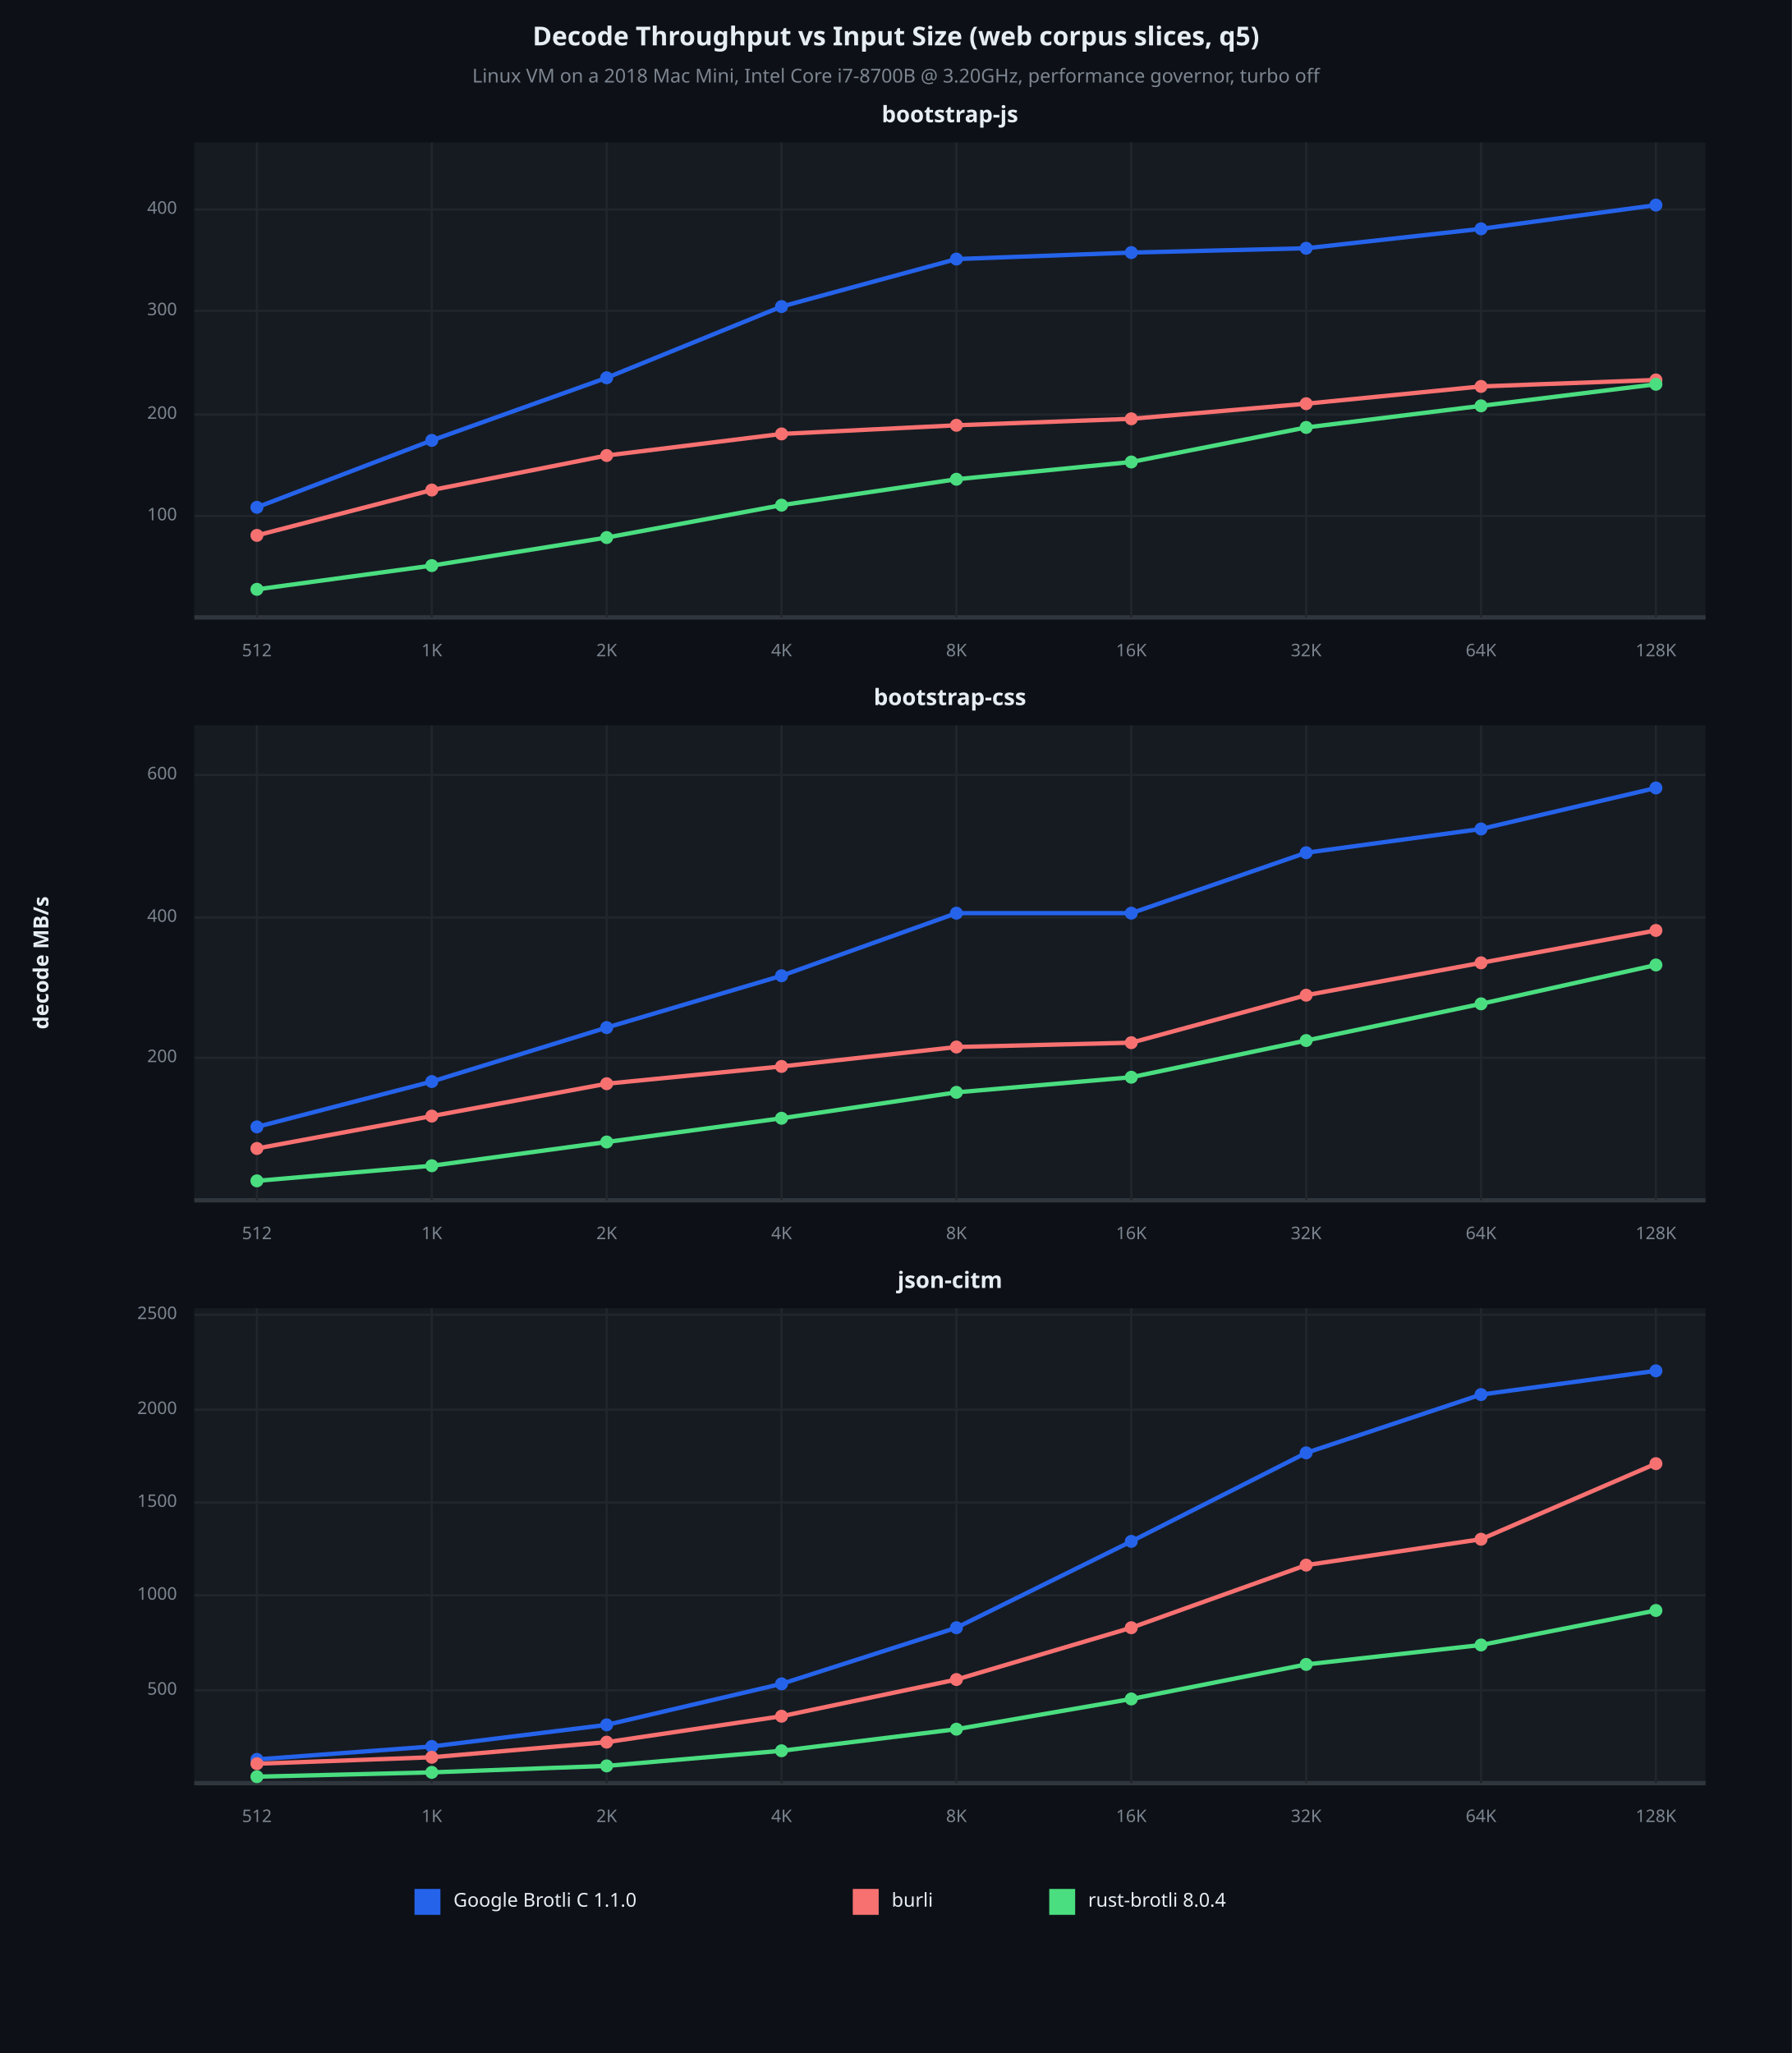
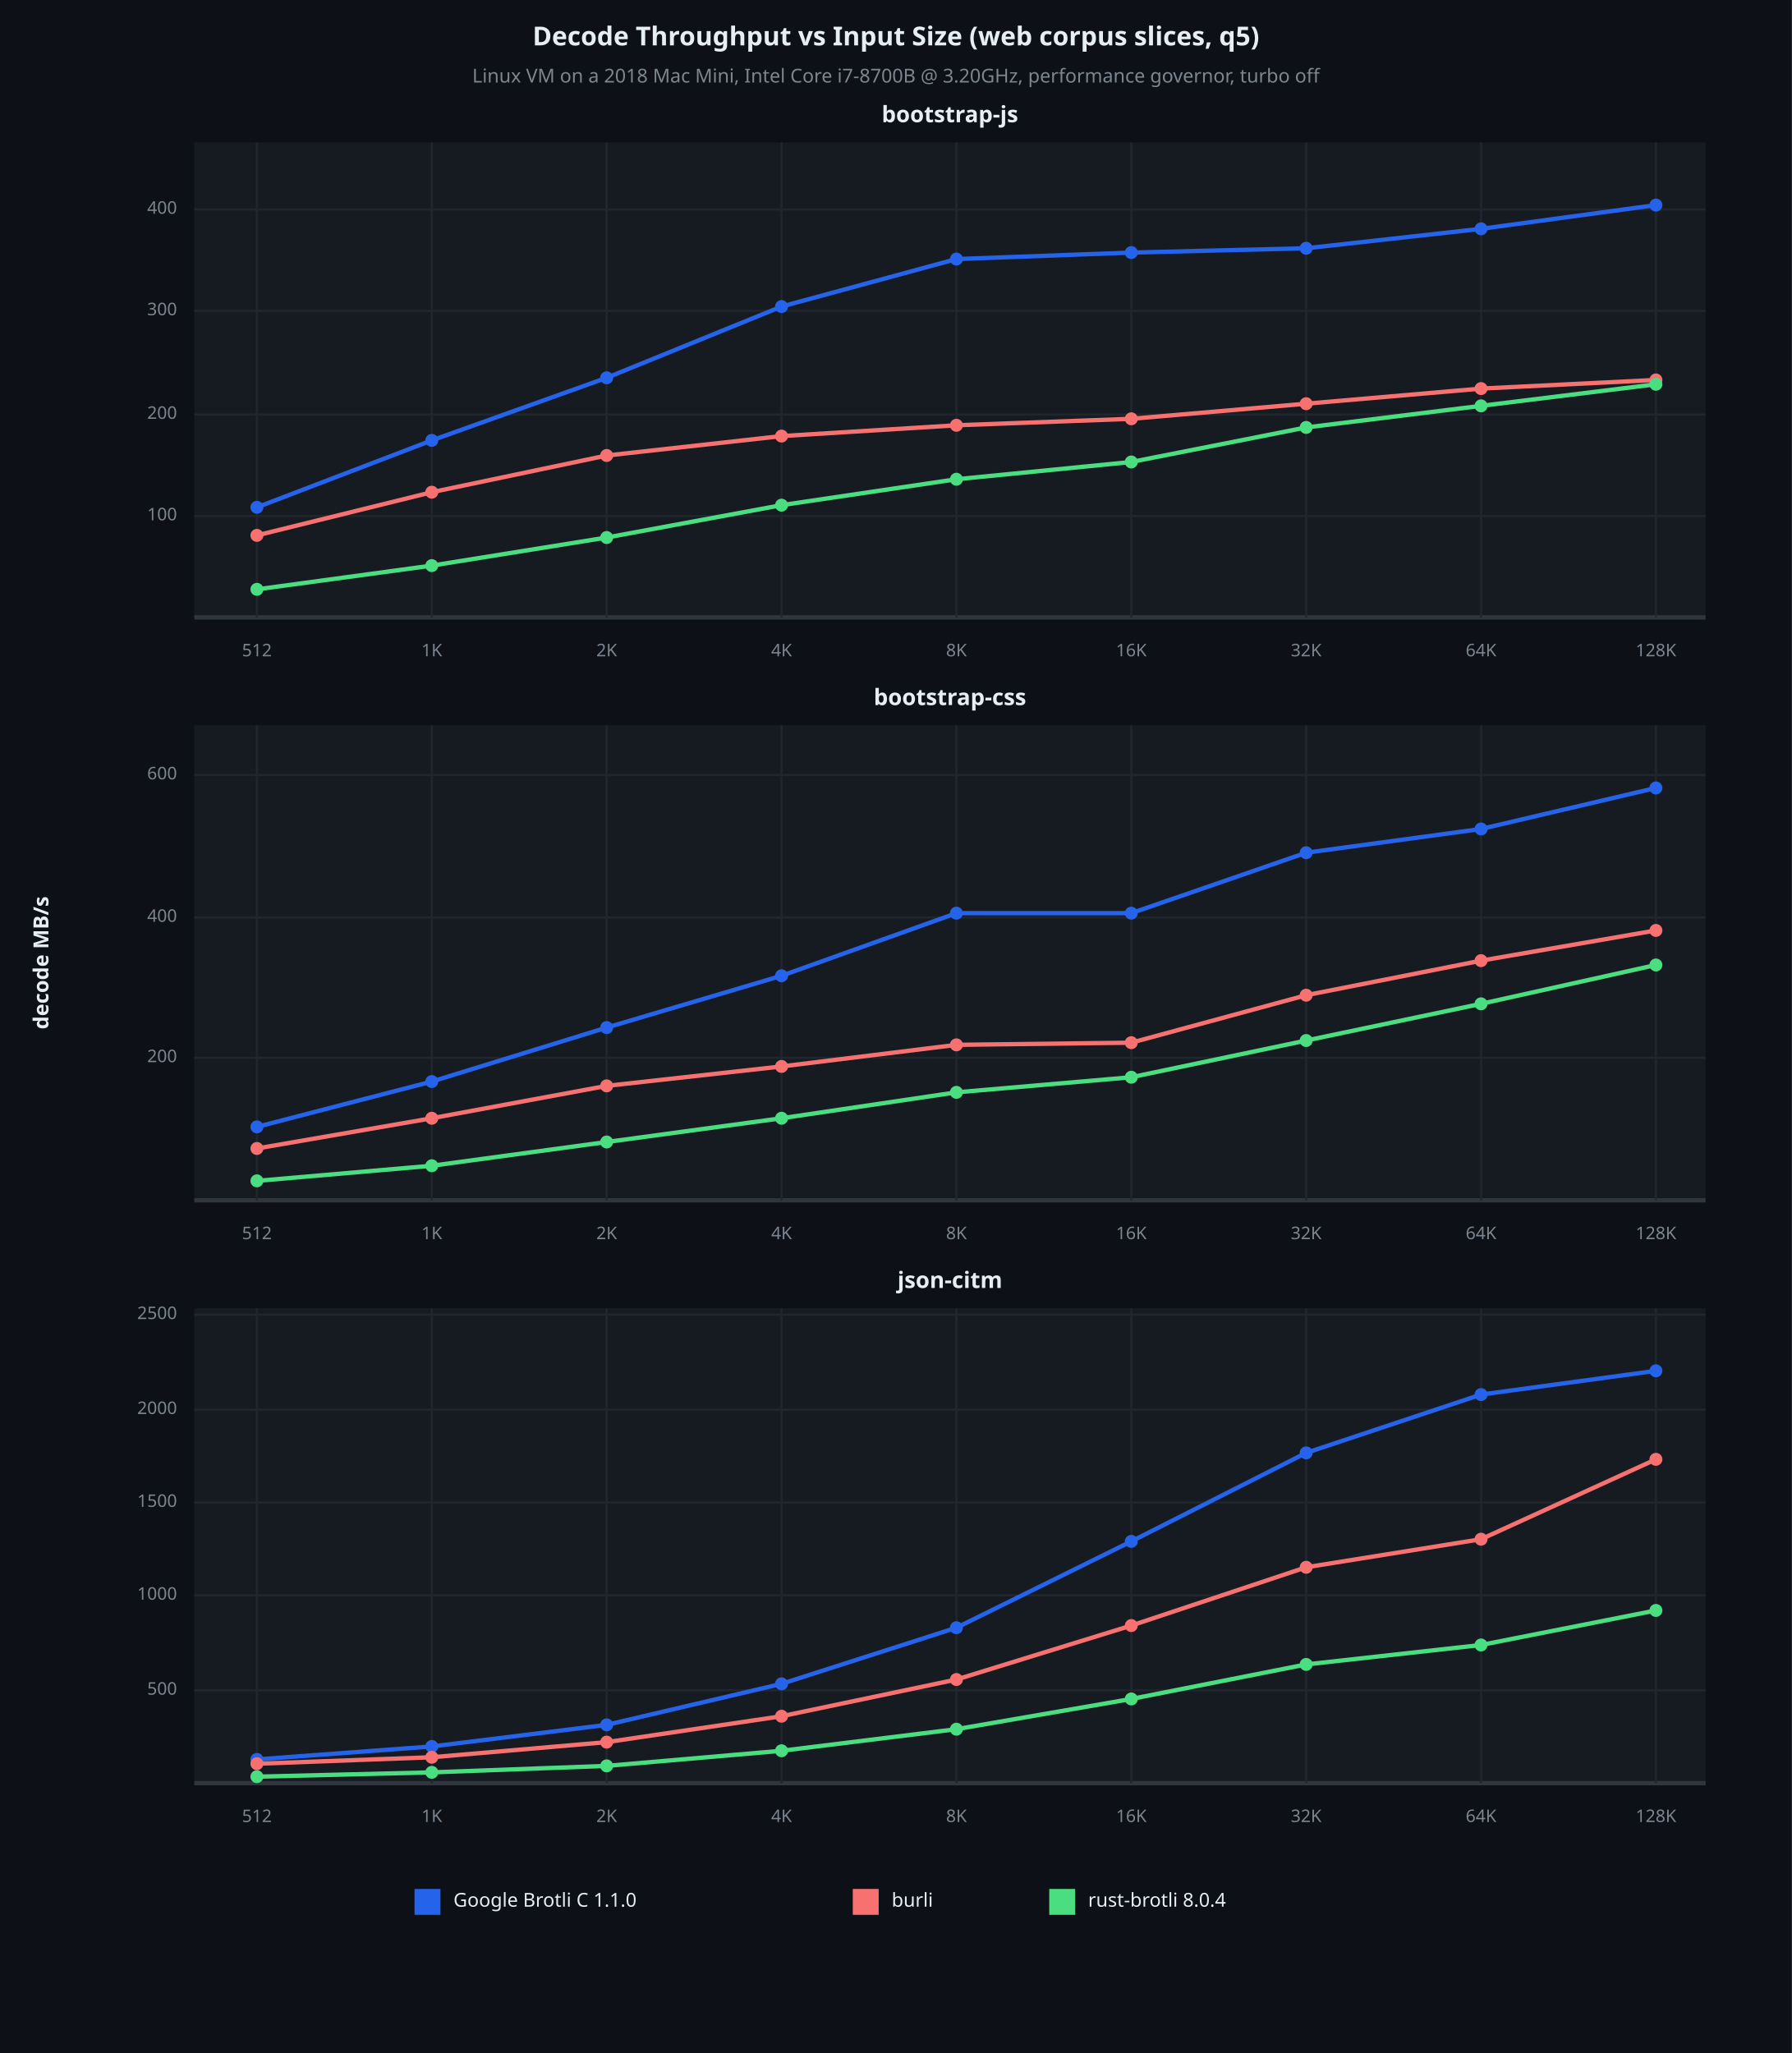
<svg xmlns="http://www.w3.org/2000/svg" viewBox="0 0 830 951" font-family="system-ui, -apple-system, sans-serif">
  <rect x="0" y="0" width="830" height="951" opacity="1" fill="#0D1117" stroke="none" />
  <text x="415" y="18" dy="0.5ex" text-anchor="middle" font-family="sans-serif" font-size="12.097" opacity="1" fill="#E6EDF3" font-weight="bold">
Decode Throughput vs Input Size (web corpus slices, q5)
</text>
  <text x="415" y="36" dy="0.5ex" text-anchor="middle" font-family="sans-serif" font-size="8.871" opacity="1" fill="#7D8590">
Linux VM on a 2018 Mac Mini, Intel Core i7-8700B @ 3.20GHz, performance governor, turbo off
</text>
  <rect x="90" y="66" width="700" height="220" opacity="1" fill="#161B22" stroke="none" />
  <text x="440" y="54" dy="0.5ex" text-anchor="middle" font-family="sans-serif" font-size="10.484" opacity="1" fill="#E6EDF3" font-weight="bold">
bootstrap-js
</text>
  <polyline fill="none" opacity="1" stroke="#30363D" stroke-width="2" points="90,286 790,286 " />
  <polyline fill="none" opacity="1" stroke="#21262D" stroke-width="1" points="119,66 119,286 " />
  <text x="119" y="302" dy="0.5ex" text-anchor="middle" font-family="sans-serif" font-size="8.065" opacity="1" fill="#7D8590">
512
</text>
  <polyline fill="none" opacity="1" stroke="#21262D" stroke-width="1" points="200,66 200,286 " />
  <text x="200" y="302" dy="0.5ex" text-anchor="middle" font-family="sans-serif" font-size="8.065" opacity="1" fill="#7D8590">
1K
</text>
  <polyline fill="none" opacity="1" stroke="#21262D" stroke-width="1" points="281,66 281,286 " />
  <text x="281" y="302" dy="0.5ex" text-anchor="middle" font-family="sans-serif" font-size="8.065" opacity="1" fill="#7D8590">
2K
</text>
  <polyline fill="none" opacity="1" stroke="#21262D" stroke-width="1" points="362,66 362,286 " />
  <text x="362" y="302" dy="0.5ex" text-anchor="middle" font-family="sans-serif" font-size="8.065" opacity="1" fill="#7D8590">
4K
</text>
  <polyline fill="none" opacity="1" stroke="#21262D" stroke-width="1" points="443,66 443,286 " />
  <text x="443" y="302" dy="0.5ex" text-anchor="middle" font-family="sans-serif" font-size="8.065" opacity="1" fill="#7D8590">
8K
</text>
  <polyline fill="none" opacity="1" stroke="#21262D" stroke-width="1" points="524,66 524,286 " />
  <text x="524" y="302" dy="0.5ex" text-anchor="middle" font-family="sans-serif" font-size="8.065" opacity="1" fill="#7D8590">
16K
</text>
  <polyline fill="none" opacity="1" stroke="#21262D" stroke-width="1" points="605,66 605,286 " />
  <text x="605" y="302" dy="0.5ex" text-anchor="middle" font-family="sans-serif" font-size="8.065" opacity="1" fill="#7D8590">
32K
</text>
  <polyline fill="none" opacity="1" stroke="#21262D" stroke-width="1" points="686,66 686,286 " />
  <text x="686" y="302" dy="0.5ex" text-anchor="middle" font-family="sans-serif" font-size="8.065" opacity="1" fill="#7D8590">
64K
</text>
  <polyline fill="none" opacity="1" stroke="#21262D" stroke-width="1" points="767,66 767,286 " />
  <text x="767" y="302" dy="0.5ex" text-anchor="middle" font-family="sans-serif" font-size="8.065" opacity="1" fill="#7D8590">
128K
</text>
  <polyline fill="none" opacity="1" stroke="#21262D" stroke-width="1" points="90,239 790,239 " />
  <text x="82" y="239" dy="0.5ex" text-anchor="end" font-family="sans-serif" font-size="8.065" opacity="1" fill="#7D8590">
100
</text>
  <polyline fill="none" opacity="1" stroke="#21262D" stroke-width="1" points="90,192 790,192 " />
  <text x="82" y="192" dy="0.5ex" text-anchor="end" font-family="sans-serif" font-size="8.065" opacity="1" fill="#7D8590">
200
</text>
  <polyline fill="none" opacity="1" stroke="#21262D" stroke-width="1" points="90,144 790,144 " />
  <text x="82" y="144" dy="0.5ex" text-anchor="end" font-family="sans-serif" font-size="8.065" opacity="1" fill="#7D8590">
300
</text>
  <polyline fill="none" opacity="1" stroke="#21262D" stroke-width="1" points="90,97 790,97 " />
  <text x="82" y="97" dy="0.5ex" text-anchor="end" font-family="sans-serif" font-size="8.065" opacity="1" fill="#7D8590">
400
</text>
  <polyline fill="none" opacity="1" stroke="#2563EB" stroke-width="2" points="119,235 200,204 281,175 362,142 443,120 524,117 605,115 686,106 767,95 " />
  <circle cx="119" cy="235" r="3" opacity="1" fill="#2563EB" stroke="none" stroke-width="1" />
  <circle cx="200" cy="204" r="3" opacity="1" fill="#2563EB" stroke="none" stroke-width="1" />
  <circle cx="281" cy="175" r="3" opacity="1" fill="#2563EB" stroke="none" stroke-width="1" />
  <circle cx="362" cy="142" r="3" opacity="1" fill="#2563EB" stroke="none" stroke-width="1" />
  <circle cx="443" cy="120" r="3" opacity="1" fill="#2563EB" stroke="none" stroke-width="1" />
  <circle cx="524" cy="117" r="3" opacity="1" fill="#2563EB" stroke="none" stroke-width="1" />
  <circle cx="605" cy="115" r="3" opacity="1" fill="#2563EB" stroke="none" stroke-width="1" />
  <circle cx="686" cy="106" r="3" opacity="1" fill="#2563EB" stroke="none" stroke-width="1" />
  <circle cx="767" cy="95" r="3" opacity="1" fill="#2563EB" stroke="none" stroke-width="1" />
-   <polyline fill="none" opacity="1" stroke="#F87171" stroke-width="2" points="119,248 200,227 281,211 362,201 443,197 524,194 605,187 686,179 767,176 " />
+   <polyline fill="none" opacity="1" stroke="#F87171" stroke-width="2" points="119,248 200,228 281,211 362,202 443,197 524,194 605,187 686,180 767,176 " />
  <circle cx="119" cy="248" r="3" opacity="1" fill="#F87171" stroke="none" stroke-width="1" />
-   <circle cx="200" cy="227" r="3" opacity="1" fill="#F87171" stroke="none" stroke-width="1" />
+   <circle cx="200" cy="228" r="3" opacity="1" fill="#F87171" stroke="none" stroke-width="1" />
  <circle cx="281" cy="211" r="3" opacity="1" fill="#F87171" stroke="none" stroke-width="1" />
-   <circle cx="362" cy="201" r="3" opacity="1" fill="#F87171" stroke="none" stroke-width="1" />
+   <circle cx="362" cy="202" r="3" opacity="1" fill="#F87171" stroke="none" stroke-width="1" />
  <circle cx="443" cy="197" r="3" opacity="1" fill="#F87171" stroke="none" stroke-width="1" />
  <circle cx="524" cy="194" r="3" opacity="1" fill="#F87171" stroke="none" stroke-width="1" />
  <circle cx="605" cy="187" r="3" opacity="1" fill="#F87171" stroke="none" stroke-width="1" />
-   <circle cx="686" cy="179" r="3" opacity="1" fill="#F87171" stroke="none" stroke-width="1" />
+   <circle cx="686" cy="180" r="3" opacity="1" fill="#F87171" stroke="none" stroke-width="1" />
  <circle cx="767" cy="176" r="3" opacity="1" fill="#F87171" stroke="none" stroke-width="1" />
  <polyline fill="none" opacity="1" stroke="#4ADE80" stroke-width="2" points="119,273 200,262 281,249 362,234 443,222 524,214 605,198 686,188 767,178 " />
  <circle cx="119" cy="273" r="3" opacity="1" fill="#4ADE80" stroke="none" stroke-width="1" />
  <circle cx="200" cy="262" r="3" opacity="1" fill="#4ADE80" stroke="none" stroke-width="1" />
  <circle cx="281" cy="249" r="3" opacity="1" fill="#4ADE80" stroke="none" stroke-width="1" />
  <circle cx="362" cy="234" r="3" opacity="1" fill="#4ADE80" stroke="none" stroke-width="1" />
  <circle cx="443" cy="222" r="3" opacity="1" fill="#4ADE80" stroke="none" stroke-width="1" />
  <circle cx="524" cy="214" r="3" opacity="1" fill="#4ADE80" stroke="none" stroke-width="1" />
  <circle cx="605" cy="198" r="3" opacity="1" fill="#4ADE80" stroke="none" stroke-width="1" />
  <circle cx="686" cy="188" r="3" opacity="1" fill="#4ADE80" stroke="none" stroke-width="1" />
  <circle cx="767" cy="178" r="3" opacity="1" fill="#4ADE80" stroke="none" stroke-width="1" />
  <rect x="90" y="336" width="700" height="220" opacity="1" fill="#161B22" stroke="none" />
  <text x="440" y="324" dy="0.5ex" text-anchor="middle" font-family="sans-serif" font-size="10.484" opacity="1" fill="#E6EDF3" font-weight="bold">
bootstrap-css
</text>
  <polyline fill="none" opacity="1" stroke="#30363D" stroke-width="2" points="90,556 790,556 " />
  <polyline fill="none" opacity="1" stroke="#21262D" stroke-width="1" points="119,336 119,556 " />
  <text x="119" y="572" dy="0.5ex" text-anchor="middle" font-family="sans-serif" font-size="8.065" opacity="1" fill="#7D8590">
512
</text>
  <polyline fill="none" opacity="1" stroke="#21262D" stroke-width="1" points="200,336 200,556 " />
  <text x="200" y="572" dy="0.5ex" text-anchor="middle" font-family="sans-serif" font-size="8.065" opacity="1" fill="#7D8590">
1K
</text>
  <polyline fill="none" opacity="1" stroke="#21262D" stroke-width="1" points="281,336 281,556 " />
  <text x="281" y="572" dy="0.5ex" text-anchor="middle" font-family="sans-serif" font-size="8.065" opacity="1" fill="#7D8590">
2K
</text>
  <polyline fill="none" opacity="1" stroke="#21262D" stroke-width="1" points="362,336 362,556 " />
  <text x="362" y="572" dy="0.5ex" text-anchor="middle" font-family="sans-serif" font-size="8.065" opacity="1" fill="#7D8590">
4K
</text>
  <polyline fill="none" opacity="1" stroke="#21262D" stroke-width="1" points="443,336 443,556 " />
  <text x="443" y="572" dy="0.5ex" text-anchor="middle" font-family="sans-serif" font-size="8.065" opacity="1" fill="#7D8590">
8K
</text>
  <polyline fill="none" opacity="1" stroke="#21262D" stroke-width="1" points="524,336 524,556 " />
  <text x="524" y="572" dy="0.5ex" text-anchor="middle" font-family="sans-serif" font-size="8.065" opacity="1" fill="#7D8590">
16K
</text>
  <polyline fill="none" opacity="1" stroke="#21262D" stroke-width="1" points="605,336 605,556 " />
  <text x="605" y="572" dy="0.5ex" text-anchor="middle" font-family="sans-serif" font-size="8.065" opacity="1" fill="#7D8590">
32K
</text>
  <polyline fill="none" opacity="1" stroke="#21262D" stroke-width="1" points="686,336 686,556 " />
  <text x="686" y="572" dy="0.5ex" text-anchor="middle" font-family="sans-serif" font-size="8.065" opacity="1" fill="#7D8590">
64K
</text>
  <polyline fill="none" opacity="1" stroke="#21262D" stroke-width="1" points="767,336 767,556 " />
  <text x="767" y="572" dy="0.5ex" text-anchor="middle" font-family="sans-serif" font-size="8.065" opacity="1" fill="#7D8590">
128K
</text>
  <polyline fill="none" opacity="1" stroke="#21262D" stroke-width="1" points="90,490 790,490 " />
  <text x="82" y="490" dy="0.5ex" text-anchor="end" font-family="sans-serif" font-size="8.065" opacity="1" fill="#7D8590">
200
</text>
  <polyline fill="none" opacity="1" stroke="#21262D" stroke-width="1" points="90,425 790,425 " />
  <text x="82" y="425" dy="0.5ex" text-anchor="end" font-family="sans-serif" font-size="8.065" opacity="1" fill="#7D8590">
400
</text>
  <polyline fill="none" opacity="1" stroke="#21262D" stroke-width="1" points="90,359 790,359 " />
  <text x="82" y="359" dy="0.5ex" text-anchor="end" font-family="sans-serif" font-size="8.065" opacity="1" fill="#7D8590">
600
</text>
  <polyline fill="none" opacity="1" stroke="#2563EB" stroke-width="2" points="119,522 200,501 281,476 362,452 443,423 524,423 605,395 686,384 767,365 " />
  <circle cx="119" cy="522" r="3" opacity="1" fill="#2563EB" stroke="none" stroke-width="1" />
  <circle cx="200" cy="501" r="3" opacity="1" fill="#2563EB" stroke="none" stroke-width="1" />
  <circle cx="281" cy="476" r="3" opacity="1" fill="#2563EB" stroke="none" stroke-width="1" />
  <circle cx="362" cy="452" r="3" opacity="1" fill="#2563EB" stroke="none" stroke-width="1" />
  <circle cx="443" cy="423" r="3" opacity="1" fill="#2563EB" stroke="none" stroke-width="1" />
  <circle cx="524" cy="423" r="3" opacity="1" fill="#2563EB" stroke="none" stroke-width="1" />
  <circle cx="605" cy="395" r="3" opacity="1" fill="#2563EB" stroke="none" stroke-width="1" />
  <circle cx="686" cy="384" r="3" opacity="1" fill="#2563EB" stroke="none" stroke-width="1" />
  <circle cx="767" cy="365" r="3" opacity="1" fill="#2563EB" stroke="none" stroke-width="1" />
-   <polyline fill="none" opacity="1" stroke="#F87171" stroke-width="2" points="119,532 200,517 281,502 362,494 443,485 524,483 605,461 686,446 767,431 " />
+   <polyline fill="none" opacity="1" stroke="#F87171" stroke-width="2" points="119,532 200,518 281,503 362,494 443,484 524,483 605,461 686,445 767,431 " />
  <circle cx="119" cy="532" r="3" opacity="1" fill="#F87171" stroke="none" stroke-width="1" />
-   <circle cx="200" cy="517" r="3" opacity="1" fill="#F87171" stroke="none" stroke-width="1" />
-   <circle cx="281" cy="502" r="3" opacity="1" fill="#F87171" stroke="none" stroke-width="1" />
+   <circle cx="200" cy="518" r="3" opacity="1" fill="#F87171" stroke="none" stroke-width="1" />
+   <circle cx="281" cy="503" r="3" opacity="1" fill="#F87171" stroke="none" stroke-width="1" />
  <circle cx="362" cy="494" r="3" opacity="1" fill="#F87171" stroke="none" stroke-width="1" />
-   <circle cx="443" cy="485" r="3" opacity="1" fill="#F87171" stroke="none" stroke-width="1" />
+   <circle cx="443" cy="484" r="3" opacity="1" fill="#F87171" stroke="none" stroke-width="1" />
  <circle cx="524" cy="483" r="3" opacity="1" fill="#F87171" stroke="none" stroke-width="1" />
  <circle cx="605" cy="461" r="3" opacity="1" fill="#F87171" stroke="none" stroke-width="1" />
-   <circle cx="686" cy="446" r="3" opacity="1" fill="#F87171" stroke="none" stroke-width="1" />
+   <circle cx="686" cy="445" r="3" opacity="1" fill="#F87171" stroke="none" stroke-width="1" />
  <circle cx="767" cy="431" r="3" opacity="1" fill="#F87171" stroke="none" stroke-width="1" />
  <polyline fill="none" opacity="1" stroke="#4ADE80" stroke-width="2" points="119,547 200,540 281,529 362,518 443,506 524,499 605,482 686,465 767,447 " />
  <circle cx="119" cy="547" r="3" opacity="1" fill="#4ADE80" stroke="none" stroke-width="1" />
  <circle cx="200" cy="540" r="3" opacity="1" fill="#4ADE80" stroke="none" stroke-width="1" />
  <circle cx="281" cy="529" r="3" opacity="1" fill="#4ADE80" stroke="none" stroke-width="1" />
  <circle cx="362" cy="518" r="3" opacity="1" fill="#4ADE80" stroke="none" stroke-width="1" />
  <circle cx="443" cy="506" r="3" opacity="1" fill="#4ADE80" stroke="none" stroke-width="1" />
  <circle cx="524" cy="499" r="3" opacity="1" fill="#4ADE80" stroke="none" stroke-width="1" />
  <circle cx="605" cy="482" r="3" opacity="1" fill="#4ADE80" stroke="none" stroke-width="1" />
  <circle cx="686" cy="465" r="3" opacity="1" fill="#4ADE80" stroke="none" stroke-width="1" />
  <circle cx="767" cy="447" r="3" opacity="1" fill="#4ADE80" stroke="none" stroke-width="1" />
  <rect x="90" y="606" width="700" height="220" opacity="1" fill="#161B22" stroke="none" />
  <text x="440" y="594" dy="0.5ex" text-anchor="middle" font-family="sans-serif" font-size="10.484" opacity="1" fill="#E6EDF3" font-weight="bold">
json-citm
</text>
  <polyline fill="none" opacity="1" stroke="#30363D" stroke-width="2" points="90,826 790,826 " />
  <polyline fill="none" opacity="1" stroke="#21262D" stroke-width="1" points="119,606 119,826 " />
  <text x="119" y="842" dy="0.5ex" text-anchor="middle" font-family="sans-serif" font-size="8.065" opacity="1" fill="#7D8590">
512
</text>
  <polyline fill="none" opacity="1" stroke="#21262D" stroke-width="1" points="200,606 200,826 " />
  <text x="200" y="842" dy="0.5ex" text-anchor="middle" font-family="sans-serif" font-size="8.065" opacity="1" fill="#7D8590">
1K
</text>
  <polyline fill="none" opacity="1" stroke="#21262D" stroke-width="1" points="281,606 281,826 " />
  <text x="281" y="842" dy="0.5ex" text-anchor="middle" font-family="sans-serif" font-size="8.065" opacity="1" fill="#7D8590">
2K
</text>
  <polyline fill="none" opacity="1" stroke="#21262D" stroke-width="1" points="362,606 362,826 " />
  <text x="362" y="842" dy="0.5ex" text-anchor="middle" font-family="sans-serif" font-size="8.065" opacity="1" fill="#7D8590">
4K
</text>
  <polyline fill="none" opacity="1" stroke="#21262D" stroke-width="1" points="443,606 443,826 " />
  <text x="443" y="842" dy="0.5ex" text-anchor="middle" font-family="sans-serif" font-size="8.065" opacity="1" fill="#7D8590">
8K
</text>
  <polyline fill="none" opacity="1" stroke="#21262D" stroke-width="1" points="524,606 524,826 " />
  <text x="524" y="842" dy="0.5ex" text-anchor="middle" font-family="sans-serif" font-size="8.065" opacity="1" fill="#7D8590">
16K
</text>
  <polyline fill="none" opacity="1" stroke="#21262D" stroke-width="1" points="605,606 605,826 " />
  <text x="605" y="842" dy="0.5ex" text-anchor="middle" font-family="sans-serif" font-size="8.065" opacity="1" fill="#7D8590">
32K
</text>
  <polyline fill="none" opacity="1" stroke="#21262D" stroke-width="1" points="686,606 686,826 " />
  <text x="686" y="842" dy="0.5ex" text-anchor="middle" font-family="sans-serif" font-size="8.065" opacity="1" fill="#7D8590">
64K
</text>
  <polyline fill="none" opacity="1" stroke="#21262D" stroke-width="1" points="767,606 767,826 " />
  <text x="767" y="842" dy="0.5ex" text-anchor="middle" font-family="sans-serif" font-size="8.065" opacity="1" fill="#7D8590">
128K
</text>
  <polyline fill="none" opacity="1" stroke="#21262D" stroke-width="1" points="90,783 790,783 " />
  <text x="82" y="783" dy="0.5ex" text-anchor="end" font-family="sans-serif" font-size="8.065" opacity="1" fill="#7D8590">
500
</text>
  <polyline fill="none" opacity="1" stroke="#21262D" stroke-width="1" points="90,739 790,739 " />
  <text x="82" y="739" dy="0.5ex" text-anchor="end" font-family="sans-serif" font-size="8.065" opacity="1" fill="#7D8590">
1000
</text>
  <polyline fill="none" opacity="1" stroke="#21262D" stroke-width="1" points="90,696 790,696 " />
  <text x="82" y="696" dy="0.5ex" text-anchor="end" font-family="sans-serif" font-size="8.065" opacity="1" fill="#7D8590">
1500
</text>
  <polyline fill="none" opacity="1" stroke="#21262D" stroke-width="1" points="90,653 790,653 " />
  <text x="82" y="653" dy="0.5ex" text-anchor="end" font-family="sans-serif" font-size="8.065" opacity="1" fill="#7D8590">
2000
</text>
  <polyline fill="none" opacity="1" stroke="#21262D" stroke-width="1" points="90,609 790,609 " />
  <text x="82" y="609" dy="0.5ex" text-anchor="end" font-family="sans-serif" font-size="8.065" opacity="1" fill="#7D8590">
2500
</text>
  <polyline fill="none" opacity="1" stroke="#2563EB" stroke-width="2" points="119,815 200,809 281,799 362,780 443,754 524,714 605,673 686,646 767,635 " />
  <circle cx="119" cy="815" r="3" opacity="1" fill="#2563EB" stroke="none" stroke-width="1" />
  <circle cx="200" cy="809" r="3" opacity="1" fill="#2563EB" stroke="none" stroke-width="1" />
  <circle cx="281" cy="799" r="3" opacity="1" fill="#2563EB" stroke="none" stroke-width="1" />
  <circle cx="362" cy="780" r="3" opacity="1" fill="#2563EB" stroke="none" stroke-width="1" />
  <circle cx="443" cy="754" r="3" opacity="1" fill="#2563EB" stroke="none" stroke-width="1" />
  <circle cx="524" cy="714" r="3" opacity="1" fill="#2563EB" stroke="none" stroke-width="1" />
  <circle cx="605" cy="673" r="3" opacity="1" fill="#2563EB" stroke="none" stroke-width="1" />
  <circle cx="686" cy="646" r="3" opacity="1" fill="#2563EB" stroke="none" stroke-width="1" />
  <circle cx="767" cy="635" r="3" opacity="1" fill="#2563EB" stroke="none" stroke-width="1" />
-   <polyline fill="none" opacity="1" stroke="#F87171" stroke-width="2" points="119,817 200,814 281,807 362,795 443,778 524,754 605,725 686,713 767,678 " />
+   <polyline fill="none" opacity="1" stroke="#F87171" stroke-width="2" points="119,817 200,814 281,807 362,795 443,778 524,753 605,726 686,713 767,676 " />
  <circle cx="119" cy="817" r="3" opacity="1" fill="#F87171" stroke="none" stroke-width="1" />
  <circle cx="200" cy="814" r="3" opacity="1" fill="#F87171" stroke="none" stroke-width="1" />
  <circle cx="281" cy="807" r="3" opacity="1" fill="#F87171" stroke="none" stroke-width="1" />
  <circle cx="362" cy="795" r="3" opacity="1" fill="#F87171" stroke="none" stroke-width="1" />
  <circle cx="443" cy="778" r="3" opacity="1" fill="#F87171" stroke="none" stroke-width="1" />
-   <circle cx="524" cy="754" r="3" opacity="1" fill="#F87171" stroke="none" stroke-width="1" />
-   <circle cx="605" cy="725" r="3" opacity="1" fill="#F87171" stroke="none" stroke-width="1" />
+   <circle cx="524" cy="753" r="3" opacity="1" fill="#F87171" stroke="none" stroke-width="1" />
+   <circle cx="605" cy="726" r="3" opacity="1" fill="#F87171" stroke="none" stroke-width="1" />
  <circle cx="686" cy="713" r="3" opacity="1" fill="#F87171" stroke="none" stroke-width="1" />
-   <circle cx="767" cy="678" r="3" opacity="1" fill="#F87171" stroke="none" stroke-width="1" />
+   <circle cx="767" cy="676" r="3" opacity="1" fill="#F87171" stroke="none" stroke-width="1" />
  <polyline fill="none" opacity="1" stroke="#4ADE80" stroke-width="2" points="119,823 200,821 281,818 362,811 443,801 524,787 605,771 686,762 767,746 " />
  <circle cx="119" cy="823" r="3" opacity="1" fill="#4ADE80" stroke="none" stroke-width="1" />
  <circle cx="200" cy="821" r="3" opacity="1" fill="#4ADE80" stroke="none" stroke-width="1" />
  <circle cx="281" cy="818" r="3" opacity="1" fill="#4ADE80" stroke="none" stroke-width="1" />
  <circle cx="362" cy="811" r="3" opacity="1" fill="#4ADE80" stroke="none" stroke-width="1" />
  <circle cx="443" cy="801" r="3" opacity="1" fill="#4ADE80" stroke="none" stroke-width="1" />
  <circle cx="524" cy="787" r="3" opacity="1" fill="#4ADE80" stroke="none" stroke-width="1" />
  <circle cx="605" cy="771" r="3" opacity="1" fill="#4ADE80" stroke="none" stroke-width="1" />
  <circle cx="686" cy="762" r="3" opacity="1" fill="#4ADE80" stroke="none" stroke-width="1" />
  <circle cx="767" cy="746" r="3" opacity="1" fill="#4ADE80" stroke="none" stroke-width="1" />
  <text x="20" y="446" dy="0.5ex" text-anchor="middle" font-family="sans-serif" font-size="9.677" opacity="1" fill="#E6EDF3" font-weight="bold" transform="rotate(270, 20, 446)">
decode MB/s
</text>
  <rect x="192" y="875" width="12" height="12" opacity="1" fill="#2563EB" stroke="none" />
  <text x="210" y="881" dy="0.5ex" text-anchor="start" font-family="sans-serif" font-size="8.871" opacity="1" fill="#E6EDF3">
Google Brotli C 1.1.0
</text>
  <rect x="395" y="875" width="12" height="12" opacity="1" fill="#F87171" stroke="none" />
  <text x="413" y="881" dy="0.5ex" text-anchor="start" font-family="sans-serif" font-size="8.871" opacity="1" fill="#E6EDF3">
burli
</text>
  <rect x="486" y="875" width="12" height="12" opacity="1" fill="#4ADE80" stroke="none" />
  <text x="504" y="881" dy="0.5ex" text-anchor="start" font-family="sans-serif" font-size="8.871" opacity="1" fill="#E6EDF3">
rust-brotli 8.0.4
</text>
</svg>
